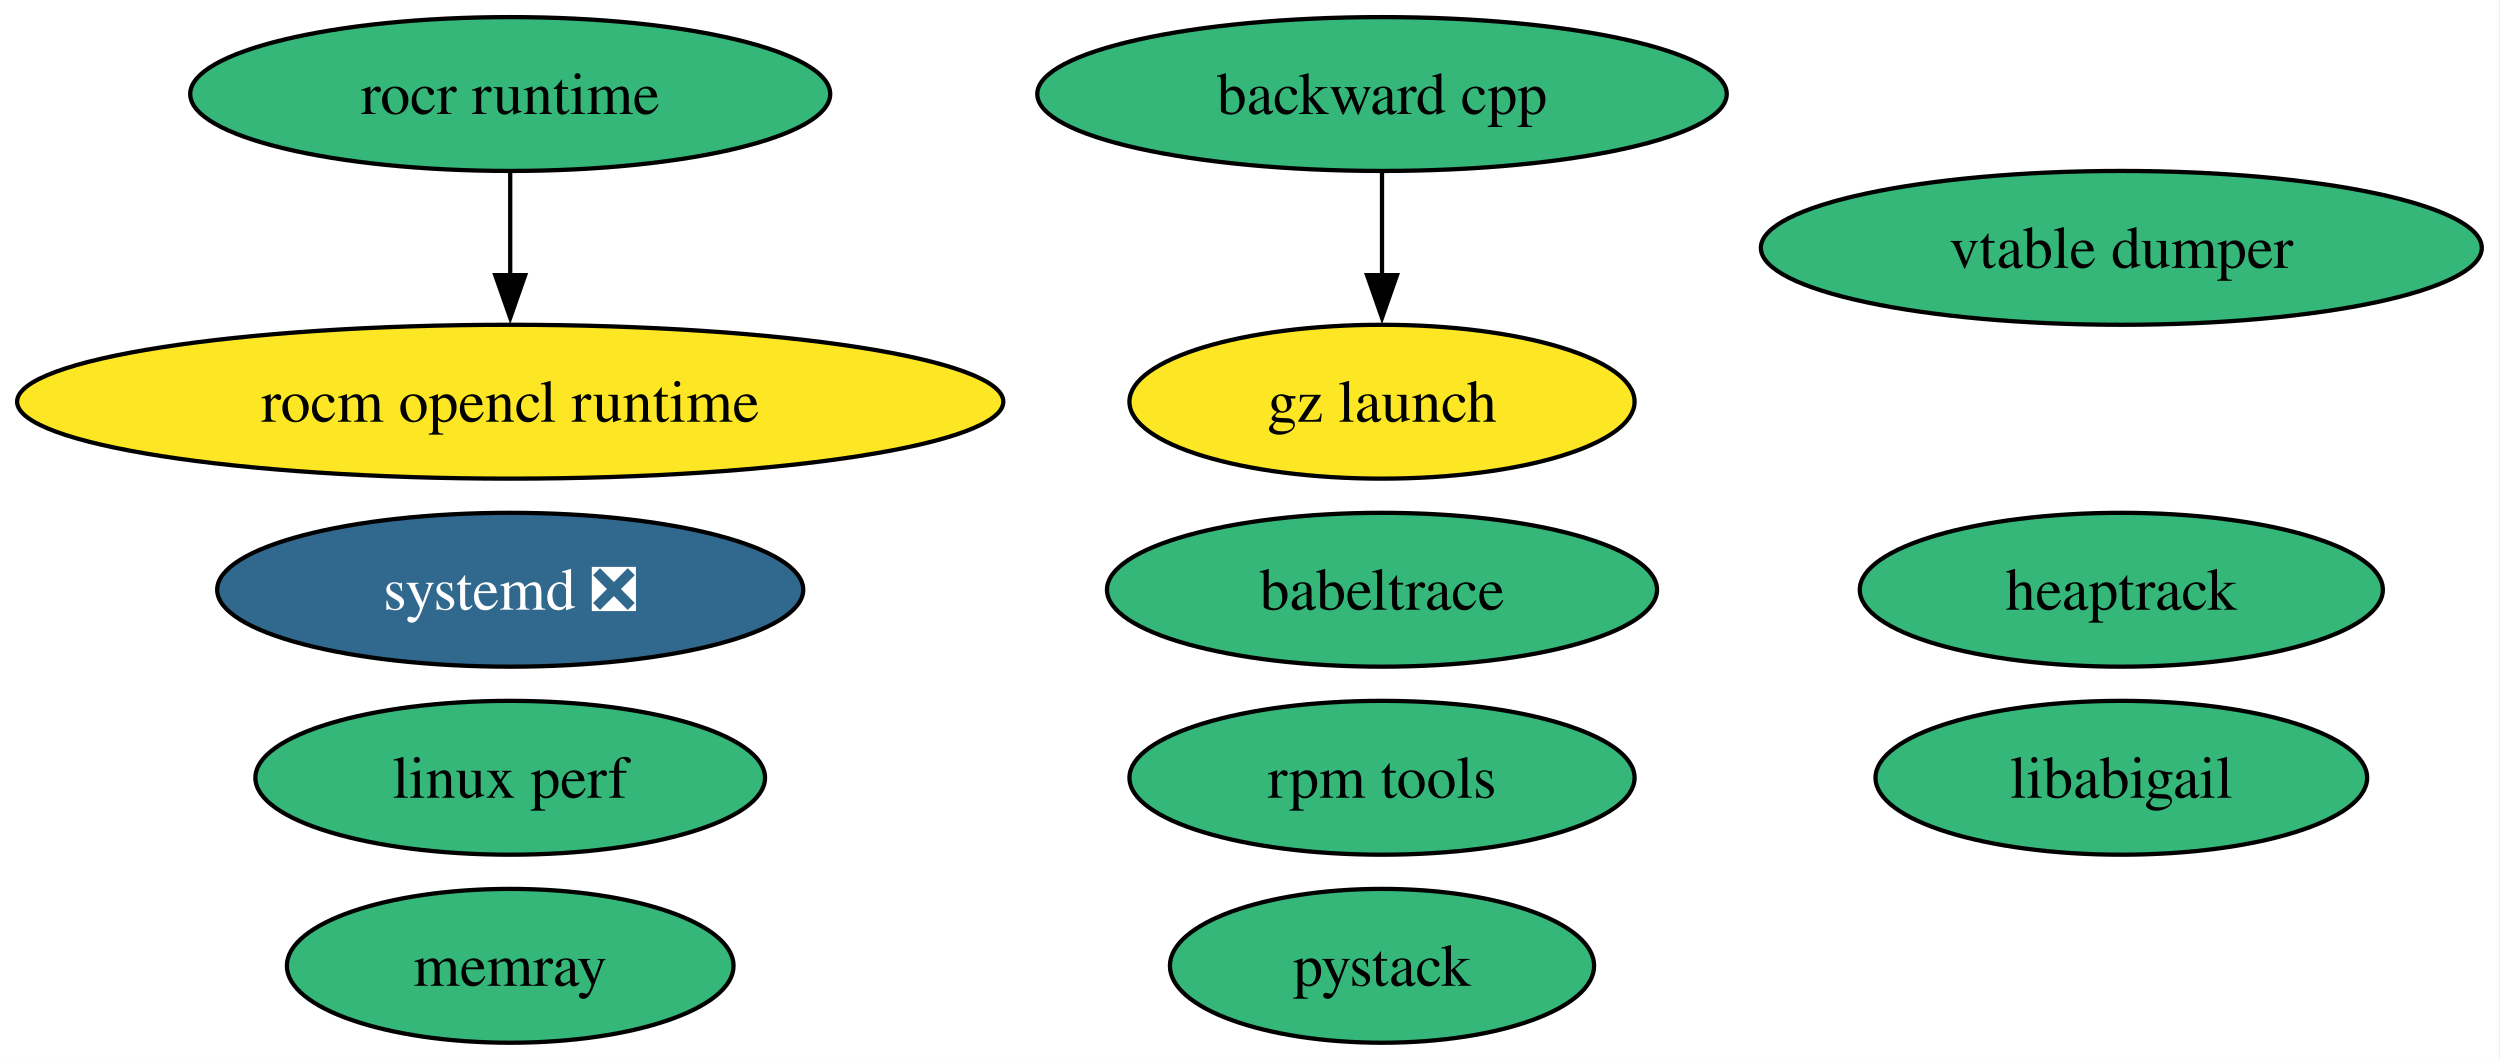
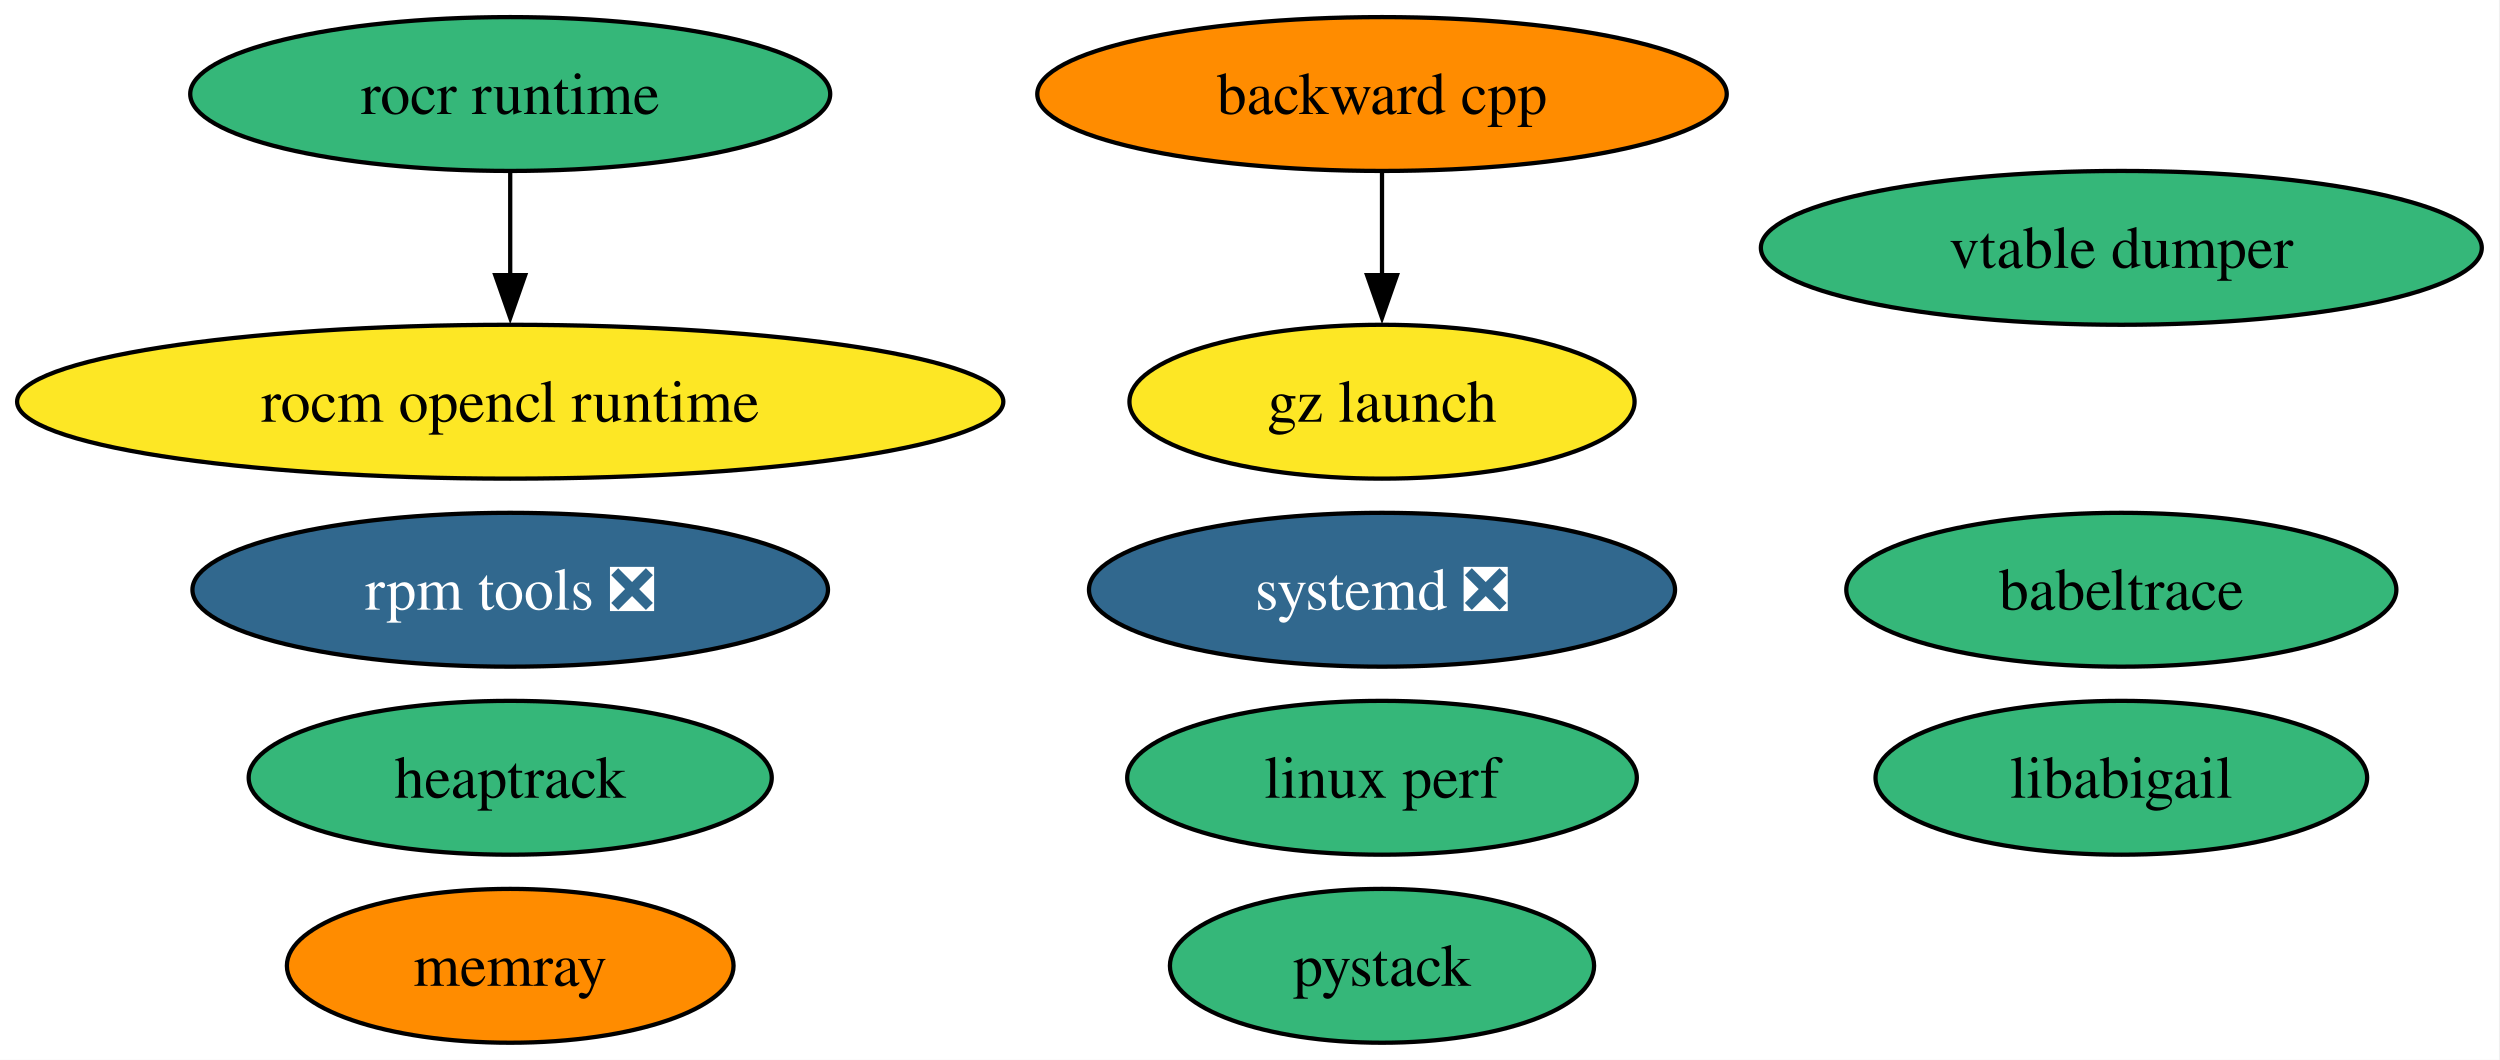
<svg xmlns="http://www.w3.org/2000/svg" xmlns:xlink="http://www.w3.org/1999/xlink" width="585pt" height="248pt" viewBox="0.00 0.00 585.00 248.00">
  <g id="graph0" class="graph" transform="scale(1 1) rotate(0) translate(4 244)">
    <polygon fill="white" stroke="none" points="-4,4 -4,-244 580.75,-244 580.75,4 -4,4" />
    <g id="node1" class="node">
      <g id="a_node1">
        <a xlink:href="https://github.com/conda-forge/backward-cpp-feedstock" xlink:title="backward cpp">
-           <ellipse fill="#35b779" stroke="black" cx="319.39" cy="-222" rx="80.67" ry="18" />
+           <ellipse fill="#ff8c00" stroke="black" cx="319.39" cy="-222" rx="80.67" ry="18" />
          <text xml:space="preserve" text-anchor="middle" x="319.39" y="-217.32" font-family="Times,serif" font-size="14.00">backward cpp</text>
        </a>
      </g>
    </g>
    <g id="node10" class="node">
      <g id="a_node10">
        <a xlink:href="https://github.com/conda-forge/gz-launch-feedstock" xlink:title="gz launch">
          <ellipse fill="#fde725" stroke="black" cx="319.39" cy="-150" rx="59.1" ry="18" />
          <text xml:space="preserve" text-anchor="middle" x="319.39" y="-145.32" font-family="Times,serif" font-size="14.00">gz launch</text>
        </a>
      </g>
    </g>
    <g id="edge1" class="edge">
      <path fill="none" stroke="black" d="M319.39,-203.7C319.39,-196.41 319.39,-187.73 319.39,-179.54" />
      <polygon fill="black" stroke="black" points="322.89,-179.62 319.39,-169.62 315.89,-179.62 322.89,-179.62" />
    </g>
    <g id="node2" class="node">
      <g id="a_node2">
        <a xlink:href="https://github.com/conda-forge/rocm-opencl-runtime-feedstock" xlink:title="rocm opencl runtime">
          <ellipse fill="#fde725" stroke="black" cx="115.39" cy="-150" rx="115.39" ry="18" />
          <text xml:space="preserve" text-anchor="middle" x="115.39" y="-145.32" font-family="Times,serif" font-size="14.00">rocm opencl runtime</text>
        </a>
      </g>
    </g>
    <g id="node3" class="node">
      <g id="a_node3">
        <a xlink:href="https://github.com/conda-forge/rocr-runtime-feedstock" xlink:title="rocr runtime">
          <ellipse fill="#35b779" stroke="black" cx="115.39" cy="-222" rx="74.88" ry="18" />
          <text xml:space="preserve" text-anchor="middle" x="115.39" y="-217.32" font-family="Times,serif" font-size="14.00">rocr runtime</text>
        </a>
      </g>
    </g>
    <g id="edge2" class="edge">
      <path fill="none" stroke="black" d="M115.39,-203.7C115.39,-196.41 115.39,-187.73 115.39,-179.54" />
      <polygon fill="black" stroke="black" points="118.89,-179.62 115.39,-169.62 111.89,-179.62 118.89,-179.62" />
    </g>
    <g id="node4" class="node">
      <g id="a_node4">
-         <a xlink:href="https://github.com/conda-forge/rpm-tools-feedstock" xlink:title="rpm tools">
-           <ellipse fill="#35b779" stroke="black" cx="319.39" cy="-62" rx="59.1" ry="18" />
-           <text xml:space="preserve" text-anchor="middle" x="319.39" y="-57.33" font-family="Times,serif" font-size="14.00">rpm tools</text>
+         <a xlink:href="https://github.com/conda-forge/rpm-tools-feedstock/pull/44" xlink:title="rpm tools ❎">
+           <ellipse fill="#31688e" stroke="black" cx="115.39" cy="-106" rx="74.36" ry="18" />
+           <text xml:space="preserve" text-anchor="middle" x="115.39" y="-101.33" font-family="Times,serif" font-size="14.00" fill="white">rpm tools ❎</text>
        </a>
      </g>
    </g>
    <g id="node5" class="node">
      <g id="a_node5">
        <a xlink:href="https://github.com/conda-forge/vtable-dumper-feedstock" xlink:title="vtable dumper">
          <ellipse fill="#35b779" stroke="black" cx="492.39" cy="-186" rx="84.35" ry="18" />
          <text xml:space="preserve" text-anchor="middle" x="492.39" y="-181.32" font-family="Times,serif" font-size="14.00">vtable dumper</text>
        </a>
      </g>
    </g>
    <g id="node6" class="node">
      <g id="a_node6">
        <a xlink:href="https://github.com/conda-forge/heaptrack-feedstock" xlink:title="heaptrack">
-           <ellipse fill="#35b779" stroke="black" cx="492.39" cy="-106" rx="61.2" ry="18" />
-           <text xml:space="preserve" text-anchor="middle" x="492.39" y="-101.33" font-family="Times,serif" font-size="14.00">heaptrack</text>
+           <ellipse fill="#35b779" stroke="black" cx="115.39" cy="-62" rx="61.2" ry="18" />
+           <text xml:space="preserve" text-anchor="middle" x="115.39" y="-57.33" font-family="Times,serif" font-size="14.00">heaptrack</text>
        </a>
      </g>
    </g>
    <g id="node7" class="node">
      <g id="a_node7">
        <a xlink:href="https://github.com/conda-forge/systemd-feedstock/pull/42" xlink:title="systemd ❎">
-           <ellipse fill="#31688e" stroke="black" cx="115.39" cy="-106" rx="68.57" ry="18" />
-           <text xml:space="preserve" text-anchor="middle" x="115.39" y="-101.33" font-family="Times,serif" font-size="14.00" fill="white">systemd ❎</text>
+           <ellipse fill="#31688e" stroke="black" cx="319.39" cy="-106" rx="68.57" ry="18" />
+           <text xml:space="preserve" text-anchor="middle" x="319.39" y="-101.33" font-family="Times,serif" font-size="14.00" fill="white">systemd ❎</text>
        </a>
      </g>
    </g>
    <g id="node8" class="node">
      <g id="a_node8">
        <a xlink:href="https://github.com/conda-forge/memray-feedstock" xlink:title="memray">
-           <ellipse fill="#35b779" stroke="black" cx="115.39" cy="-18" rx="52.26" ry="18" />
+           <ellipse fill="#ff8c00" stroke="black" cx="115.39" cy="-18" rx="52.26" ry="18" />
          <text xml:space="preserve" text-anchor="middle" x="115.39" y="-13.32" font-family="Times,serif" font-size="14.00">memray</text>
        </a>
      </g>
    </g>
    <g id="node9" class="node">
      <g id="a_node9">
        <a xlink:href="https://github.com/conda-forge/babeltrace-feedstock" xlink:title="babeltrace">
-           <ellipse fill="#35b779" stroke="black" cx="319.39" cy="-106" rx="64.36" ry="18" />
-           <text xml:space="preserve" text-anchor="middle" x="319.39" y="-101.33" font-family="Times,serif" font-size="14.00">babeltrace</text>
+           <ellipse fill="#35b779" stroke="black" cx="492.39" cy="-106" rx="64.36" ry="18" />
+           <text xml:space="preserve" text-anchor="middle" x="492.39" y="-101.33" font-family="Times,serif" font-size="14.00">babeltrace</text>
        </a>
      </g>
    </g>
    <g id="node11" class="node">
      <g id="a_node11">
        <a xlink:href="https://github.com/conda-forge/linux-perf-feedstock" xlink:title="linux perf">
-           <ellipse fill="#35b779" stroke="black" cx="115.39" cy="-62" rx="59.63" ry="18" />
-           <text xml:space="preserve" text-anchor="middle" x="115.39" y="-57.33" font-family="Times,serif" font-size="14.00">linux perf</text>
+           <ellipse fill="#35b779" stroke="black" cx="319.39" cy="-62" rx="59.63" ry="18" />
+           <text xml:space="preserve" text-anchor="middle" x="319.39" y="-57.33" font-family="Times,serif" font-size="14.00">linux perf</text>
        </a>
      </g>
    </g>
    <g id="node12" class="node">
      <g id="a_node12">
        <a xlink:href="https://github.com/conda-forge/pystack-feedstock" xlink:title="pystack">
          <ellipse fill="#35b779" stroke="black" cx="319.39" cy="-18" rx="49.63" ry="18" />
          <text xml:space="preserve" text-anchor="middle" x="319.39" y="-13.32" font-family="Times,serif" font-size="14.00">pystack</text>
        </a>
      </g>
    </g>
    <g id="node13" class="node">
      <g id="a_node13">
        <a xlink:href="https://github.com/conda-forge/libabigail-feedstock" xlink:title="libabigail">
          <ellipse fill="#35b779" stroke="black" cx="492.39" cy="-62" rx="57.52" ry="18" />
          <text xml:space="preserve" text-anchor="middle" x="492.39" y="-57.33" font-family="Times,serif" font-size="14.00">libabigail</text>
        </a>
      </g>
    </g>
  </g>
</svg>
